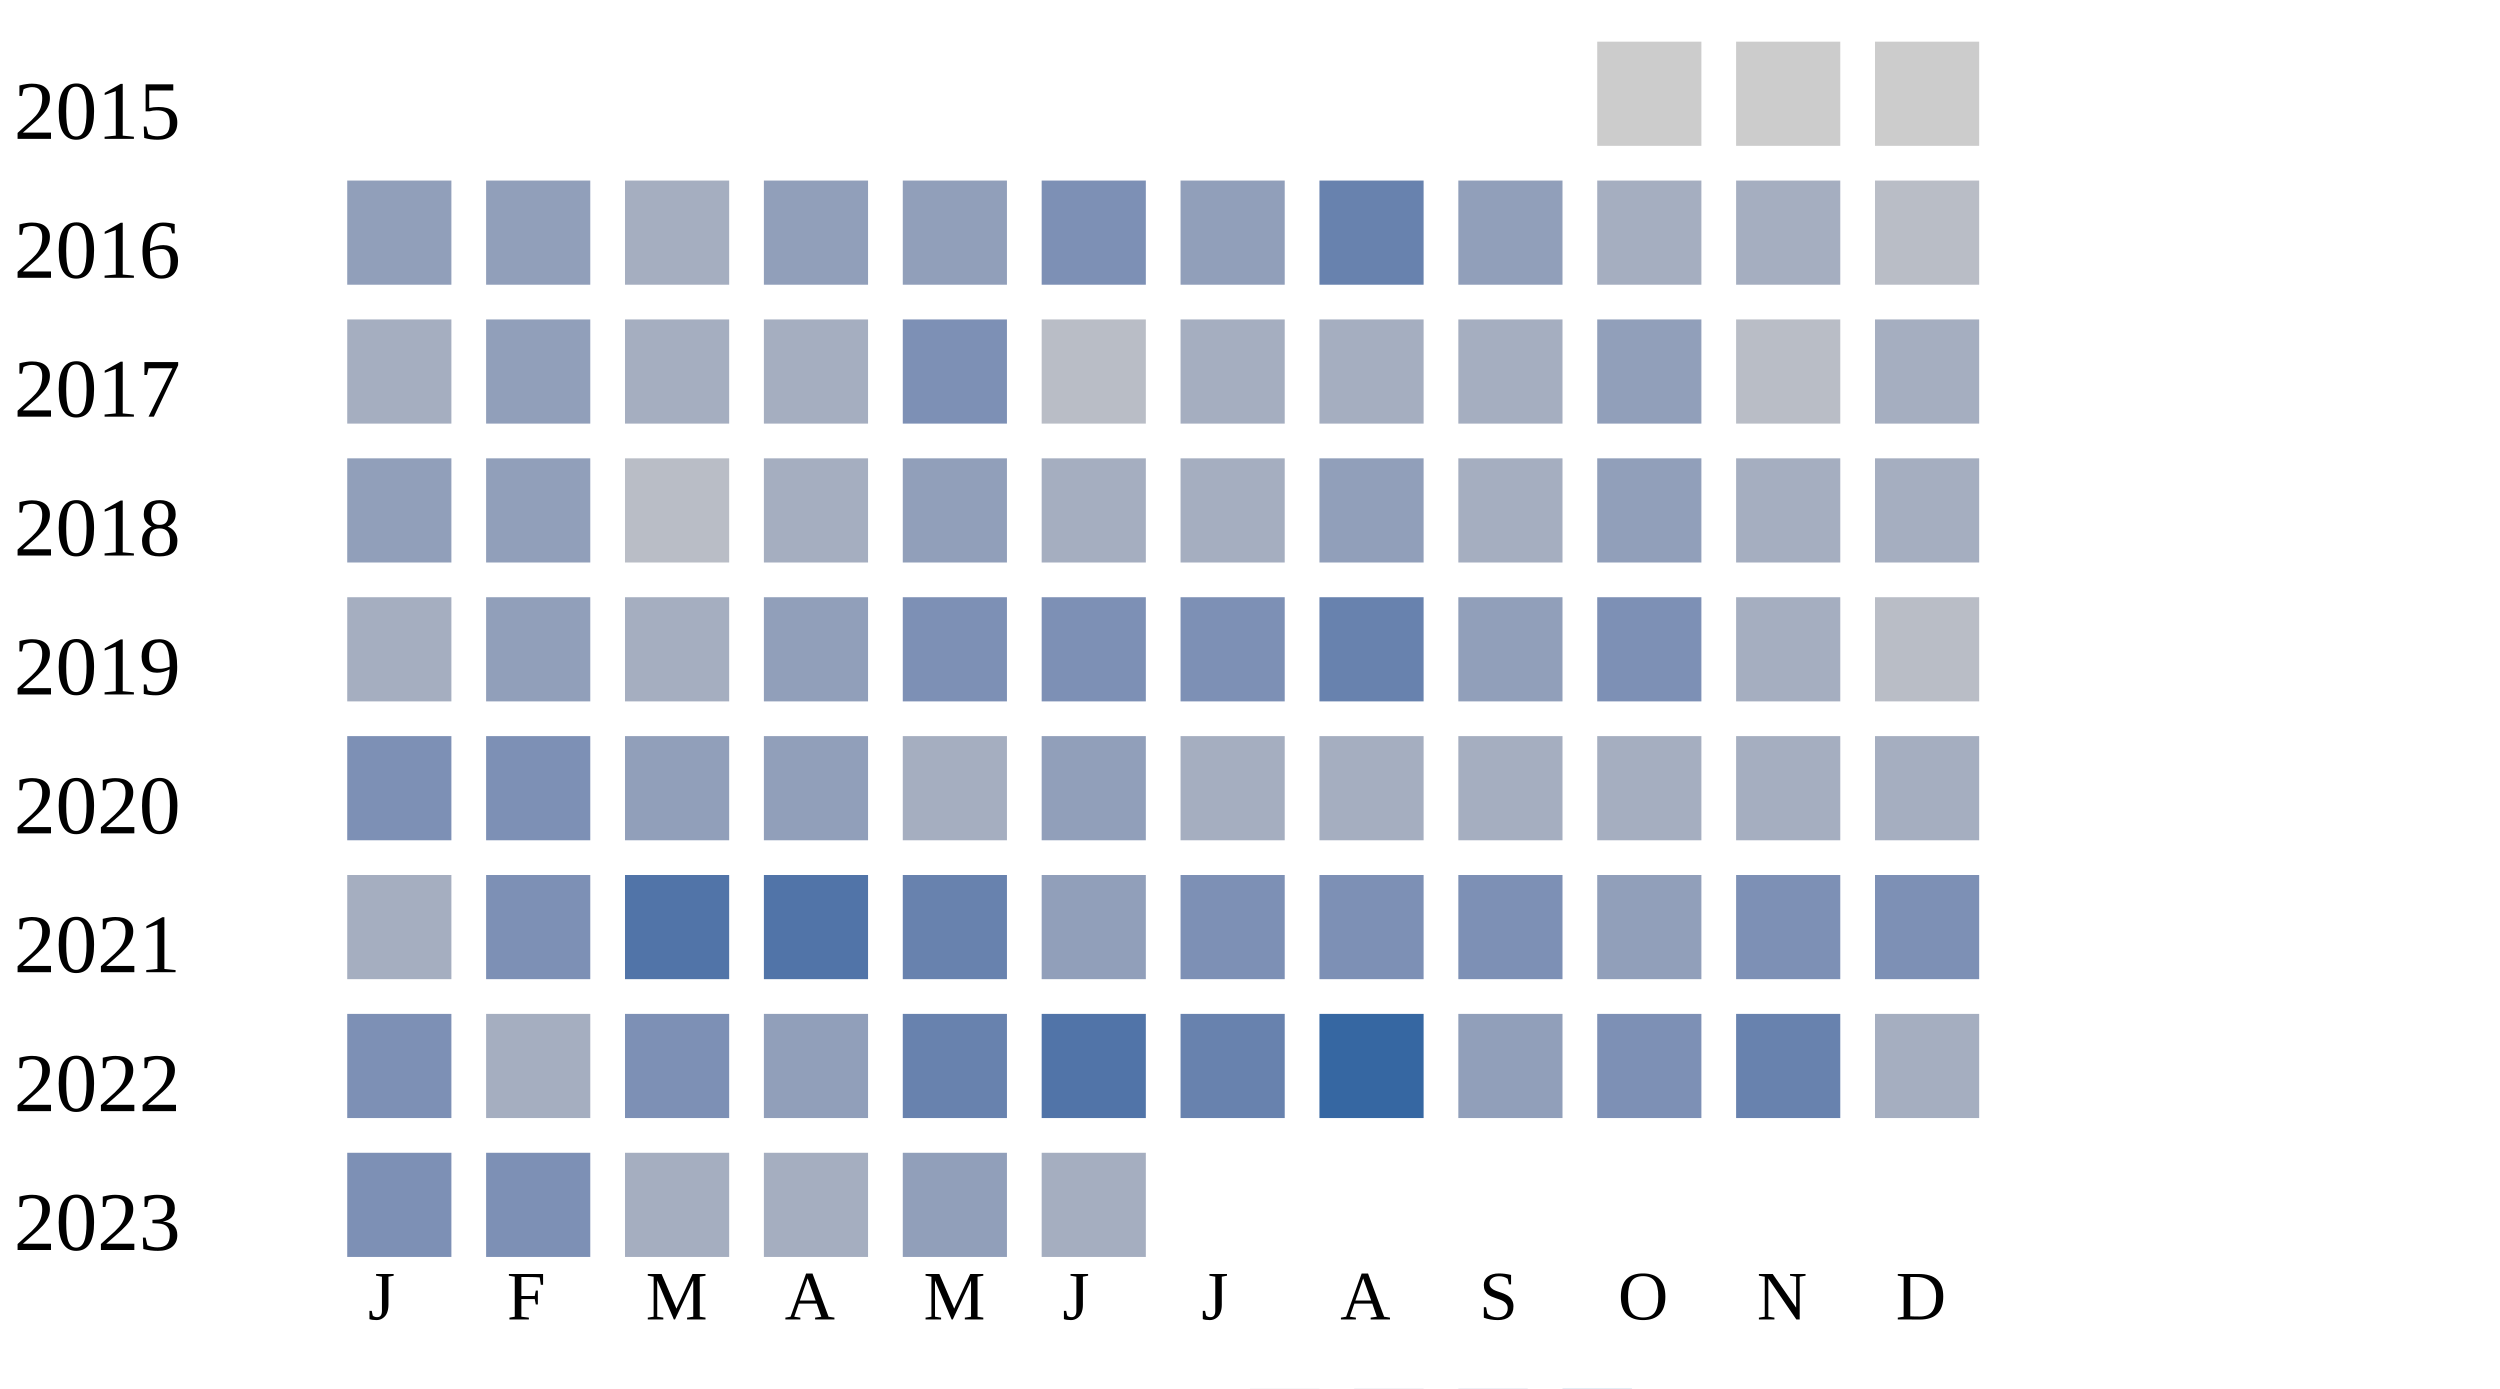
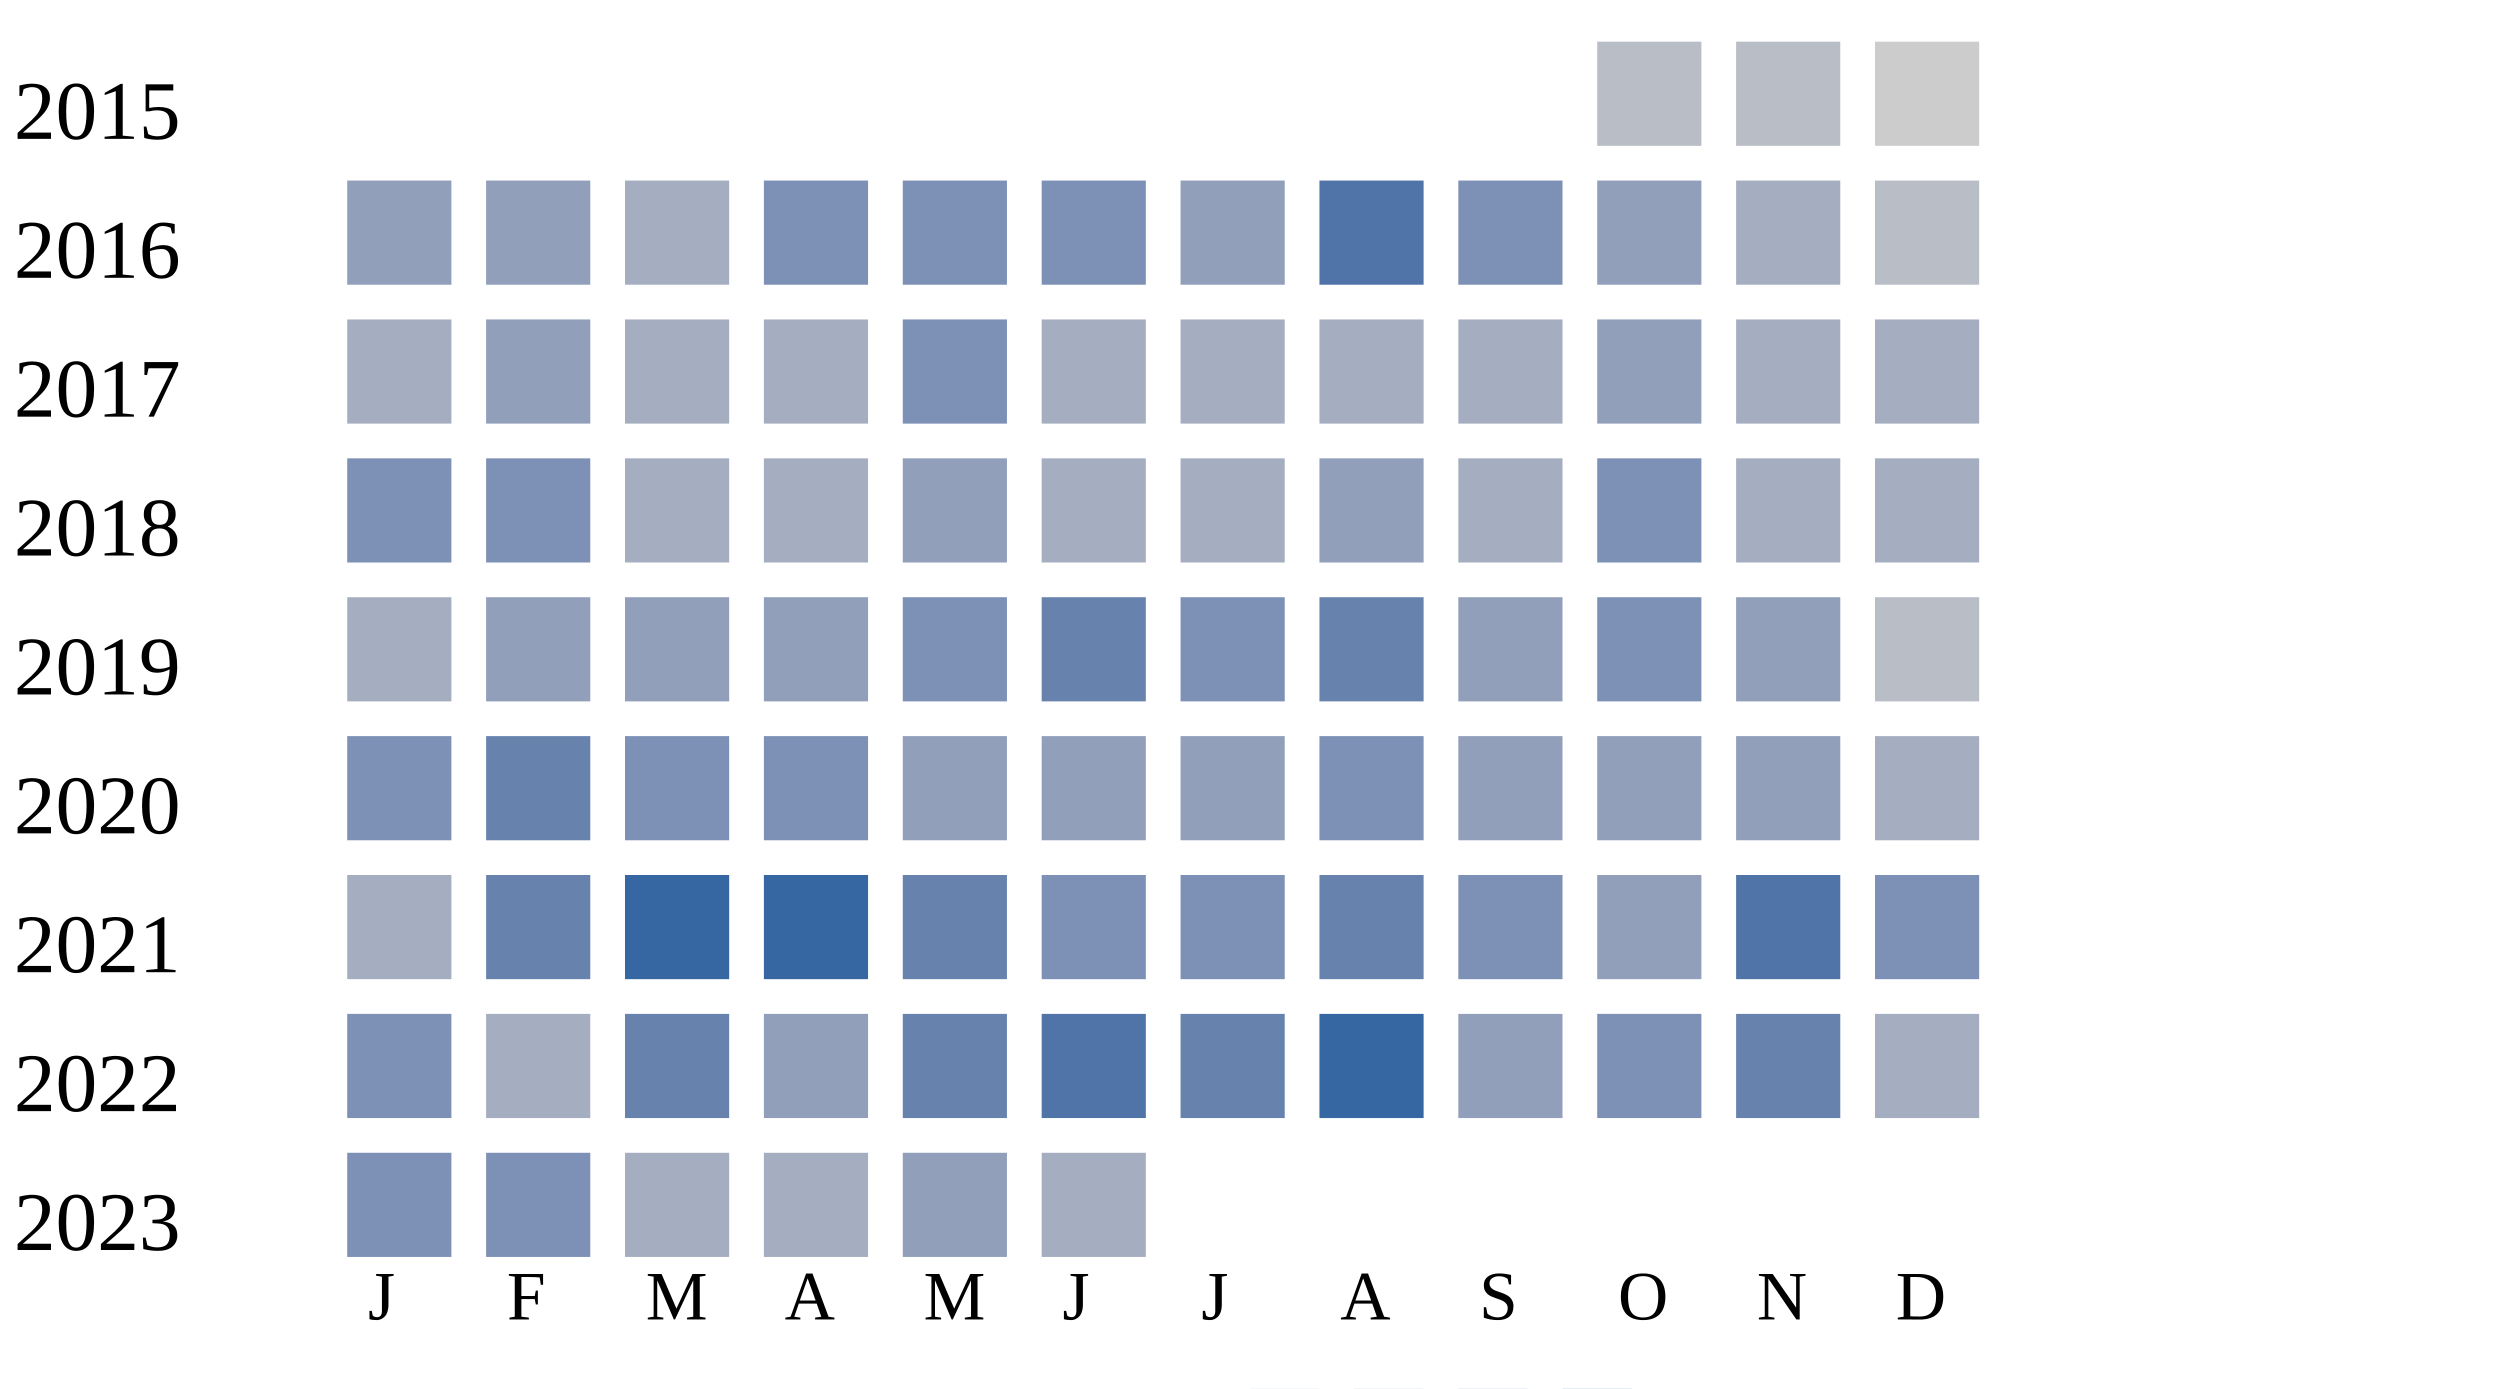
<svg xmlns="http://www.w3.org/2000/svg" width="360" height="200">
  <g transform="translate(0 0)">
    <text x="2" y="20">2015</text>
-     <rect x="230" y="6" width="15" height="15" fill="#cccccc" />
-     <rect x="250" y="6" width="15" height="15" fill="#cccccc" />
+     <rect x="230" y="6" width="15" height="15" fill="#b9bdc6" />
+     <rect x="250" y="6" width="15" height="15" fill="#b9bdc6" />
    <rect x="270" y="6" width="15" height="15" fill="#cccccc" />
  </g>
  <g transform="translate(0 20)">
    <text x="2" y="20">2016</text>
    <rect x="50" y="6" width="15" height="15" fill="#919fba" />
    <rect x="70" y="6" width="15" height="15" fill="#919fba" />
    <rect x="90" y="6" width="15" height="15" fill="#a5aec0" />
-     <rect x="110" y="6" width="15" height="15" fill="#919fba" />
-     <rect x="130" y="6" width="15" height="15" fill="#919fba" />
+     <rect x="110" y="6" width="15" height="15" fill="#7d90b5" />
+     <rect x="130" y="6" width="15" height="15" fill="#7d90b5" />
    <rect x="150" y="6" width="15" height="15" fill="#7d90b5" />
    <rect x="170" y="6" width="15" height="15" fill="#919fba" />
-     <rect x="190" y="6" width="15" height="15" fill="#6882ae" />
-     <rect x="210" y="6" width="15" height="15" fill="#919fba" />
-     <rect x="230" y="6" width="15" height="15" fill="#a5aec0" />
+     <rect x="190" y="6" width="15" height="15" fill="#5174a8" />
+     <rect x="210" y="6" width="15" height="15" fill="#7d90b5" />
+     <rect x="230" y="6" width="15" height="15" fill="#919fba" />
    <rect x="250" y="6" width="15" height="15" fill="#a5aec0" />
    <rect x="270" y="6" width="15" height="15" fill="#b9bdc6" />
  </g>
  <g transform="translate(0 40)">
    <text x="2" y="20">2017</text>
    <rect x="50" y="6" width="15" height="15" fill="#a5aec0" />
    <rect x="70" y="6" width="15" height="15" fill="#919fba" />
    <rect x="90" y="6" width="15" height="15" fill="#a5aec0" />
    <rect x="110" y="6" width="15" height="15" fill="#a5aec0" />
    <rect x="130" y="6" width="15" height="15" fill="#7d90b5" />
-     <rect x="150" y="6" width="15" height="15" fill="#b9bdc6" />
+     <rect x="150" y="6" width="15" height="15" fill="#a5aec0" />
    <rect x="170" y="6" width="15" height="15" fill="#a5aec0" />
    <rect x="190" y="6" width="15" height="15" fill="#a5aec0" />
    <rect x="210" y="6" width="15" height="15" fill="#a5aec0" />
    <rect x="230" y="6" width="15" height="15" fill="#919fba" />
-     <rect x="250" y="6" width="15" height="15" fill="#b9bdc6" />
+     <rect x="250" y="6" width="15" height="15" fill="#a5aec0" />
    <rect x="270" y="6" width="15" height="15" fill="#a5aec0" />
  </g>
  <g transform="translate(0 60)">
    <text x="2" y="20">2018</text>
-     <rect x="50" y="6" width="15" height="15" fill="#919fba" />
-     <rect x="70" y="6" width="15" height="15" fill="#919fba" />
-     <rect x="90" y="6" width="15" height="15" fill="#b9bdc6" />
+     <rect x="50" y="6" width="15" height="15" fill="#7d90b5" />
+     <rect x="70" y="6" width="15" height="15" fill="#7d90b5" />
+     <rect x="90" y="6" width="15" height="15" fill="#a5aec0" />
    <rect x="110" y="6" width="15" height="15" fill="#a5aec0" />
    <rect x="130" y="6" width="15" height="15" fill="#919fba" />
    <rect x="150" y="6" width="15" height="15" fill="#a5aec0" />
    <rect x="170" y="6" width="15" height="15" fill="#a5aec0" />
    <rect x="190" y="6" width="15" height="15" fill="#919fba" />
    <rect x="210" y="6" width="15" height="15" fill="#a5aec0" />
-     <rect x="230" y="6" width="15" height="15" fill="#919fba" />
+     <rect x="230" y="6" width="15" height="15" fill="#7d90b5" />
    <rect x="250" y="6" width="15" height="15" fill="#a5aec0" />
    <rect x="270" y="6" width="15" height="15" fill="#a5aec0" />
  </g>
  <g transform="translate(0 80)">
    <text x="2" y="20">2019</text>
    <rect x="50" y="6" width="15" height="15" fill="#a5aec0" />
    <rect x="70" y="6" width="15" height="15" fill="#919fba" />
-     <rect x="90" y="6" width="15" height="15" fill="#a5aec0" />
+     <rect x="90" y="6" width="15" height="15" fill="#919fba" />
    <rect x="110" y="6" width="15" height="15" fill="#919fba" />
    <rect x="130" y="6" width="15" height="15" fill="#7d90b5" />
-     <rect x="150" y="6" width="15" height="15" fill="#7d90b5" />
+     <rect x="150" y="6" width="15" height="15" fill="#6882ae" />
    <rect x="170" y="6" width="15" height="15" fill="#7d90b5" />
    <rect x="190" y="6" width="15" height="15" fill="#6882ae" />
    <rect x="210" y="6" width="15" height="15" fill="#919fba" />
    <rect x="230" y="6" width="15" height="15" fill="#7d90b5" />
-     <rect x="250" y="6" width="15" height="15" fill="#a5aec0" />
+     <rect x="250" y="6" width="15" height="15" fill="#919fba" />
    <rect x="270" y="6" width="15" height="15" fill="#b9bdc6" />
  </g>
  <g transform="translate(0 100)">
    <text x="2" y="20">2020</text>
    <rect x="50" y="6" width="15" height="15" fill="#7d90b5" />
-     <rect x="70" y="6" width="15" height="15" fill="#7d90b5" />
-     <rect x="90" y="6" width="15" height="15" fill="#919fba" />
-     <rect x="110" y="6" width="15" height="15" fill="#919fba" />
-     <rect x="130" y="6" width="15" height="15" fill="#a5aec0" />
+     <rect x="70" y="6" width="15" height="15" fill="#6882ae" />
+     <rect x="90" y="6" width="15" height="15" fill="#7d90b5" />
+     <rect x="110" y="6" width="15" height="15" fill="#7d90b5" />
+     <rect x="130" y="6" width="15" height="15" fill="#919fba" />
    <rect x="150" y="6" width="15" height="15" fill="#919fba" />
-     <rect x="170" y="6" width="15" height="15" fill="#a5aec0" />
-     <rect x="190" y="6" width="15" height="15" fill="#a5aec0" />
-     <rect x="210" y="6" width="15" height="15" fill="#a5aec0" />
-     <rect x="230" y="6" width="15" height="15" fill="#a5aec0" />
-     <rect x="250" y="6" width="15" height="15" fill="#a5aec0" />
+     <rect x="170" y="6" width="15" height="15" fill="#919fba" />
+     <rect x="190" y="6" width="15" height="15" fill="#7d90b5" />
+     <rect x="210" y="6" width="15" height="15" fill="#919fba" />
+     <rect x="230" y="6" width="15" height="15" fill="#919fba" />
+     <rect x="250" y="6" width="15" height="15" fill="#919fba" />
    <rect x="270" y="6" width="15" height="15" fill="#a5aec0" />
  </g>
  <g transform="translate(0 120)">
    <text x="2" y="20">2021</text>
    <rect x="50" y="6" width="15" height="15" fill="#a5aec0" />
-     <rect x="70" y="6" width="15" height="15" fill="#7d90b5" />
-     <rect x="90" y="6" width="15" height="15" fill="#5174a8" />
-     <rect x="110" y="6" width="15" height="15" fill="#5174a8" />
+     <rect x="70" y="6" width="15" height="15" fill="#6882ae" />
+     <rect x="90" y="6" width="15" height="15" fill="#3667a2" />
+     <rect x="110" y="6" width="15" height="15" fill="#3667a2" />
    <rect x="130" y="6" width="15" height="15" fill="#6882ae" />
-     <rect x="150" y="6" width="15" height="15" fill="#919fba" />
+     <rect x="150" y="6" width="15" height="15" fill="#7d90b5" />
    <rect x="170" y="6" width="15" height="15" fill="#7d90b5" />
-     <rect x="190" y="6" width="15" height="15" fill="#7d90b5" />
+     <rect x="190" y="6" width="15" height="15" fill="#6882ae" />
    <rect x="210" y="6" width="15" height="15" fill="#7d90b5" />
    <rect x="230" y="6" width="15" height="15" fill="#919fba" />
-     <rect x="250" y="6" width="15" height="15" fill="#7d90b5" />
+     <rect x="250" y="6" width="15" height="15" fill="#5174a8" />
    <rect x="270" y="6" width="15" height="15" fill="#7d90b5" />
  </g>
  <g transform="translate(0 140)">
    <text x="2" y="20">2022</text>
    <rect x="50" y="6" width="15" height="15" fill="#7d90b5" />
    <rect x="70" y="6" width="15" height="15" fill="#a5aec0" />
-     <rect x="90" y="6" width="15" height="15" fill="#7d90b5" />
+     <rect x="90" y="6" width="15" height="15" fill="#6882ae" />
    <rect x="110" y="6" width="15" height="15" fill="#919fba" />
    <rect x="130" y="6" width="15" height="15" fill="#6882ae" />
    <rect x="150" y="6" width="15" height="15" fill="#5174a8" />
    <rect x="170" y="6" width="15" height="15" fill="#6882ae" />
    <rect x="190" y="6" width="15" height="15" fill="#3667a2" />
    <rect x="210" y="6" width="15" height="15" fill="#919fba" />
    <rect x="230" y="6" width="15" height="15" fill="#7d90b5" />
    <rect x="250" y="6" width="15" height="15" fill="#6882ae" />
    <rect x="270" y="6" width="15" height="15" fill="#a5aec0" />
  </g>
  <g transform="translate(0 160)">
    <text x="2" y="20">2023</text>
    <rect x="50" y="6" width="15" height="15" fill="#7d90b5" />
    <rect x="70" y="6" width="15" height="15" fill="#7d90b5" />
    <rect x="90" y="6" width="15" height="15" fill="#a5aec0" />
    <rect x="110" y="6" width="15" height="15" fill="#a5aec0" />
    <rect x="130" y="6" width="15" height="15" fill="#919fba" />
    <rect x="150" y="6" width="15" height="15" fill="#a5aec0" />
  </g>
  <text style="font-size: 10px; text-align: center" x="53" y="190">J</text>
  <text style="font-size: 10px; text-align: center" x="73" y="190">F</text>
  <text style="font-size: 10px; text-align: center" x="93" y="190">M</text>
  <text style="font-size: 10px; text-align: center" x="113" y="190">A</text>
  <text style="font-size: 10px; text-align: center" x="133" y="190">M</text>
  <text style="font-size: 10px; text-align: center" x="153" y="190">J</text>
  <text style="font-size: 10px; text-align: center" x="173" y="190">J</text>
  <text style="font-size: 10px; text-align: center" x="193" y="190">A</text>
  <text style="font-size: 10px; text-align: center" x="213" y="190">S</text>
  <text style="font-size: 10px; text-align: center" x="233" y="190">O</text>
  <text style="font-size: 10px; text-align: center" x="253" y="190">N</text>
  <text style="font-size: 10px; text-align: center" x="273" y="190">D</text>
  <text style="font-size: 10px;" x="155" y="209">Less</text>
  <rect fill="#b9bdc6" width="10" height="10" x="180" y="200" />
  <rect fill="#919fba" width="10" height="10" x="195" y="200" />
  <rect fill="#6882ae" width="10" height="10" x="210" y="200" />
  <rect fill="#005a9c" width="10" height="10" x="225" y="200" />
  <text x="240" y="209" style="font-size: 10px;">More</text>
</svg>
